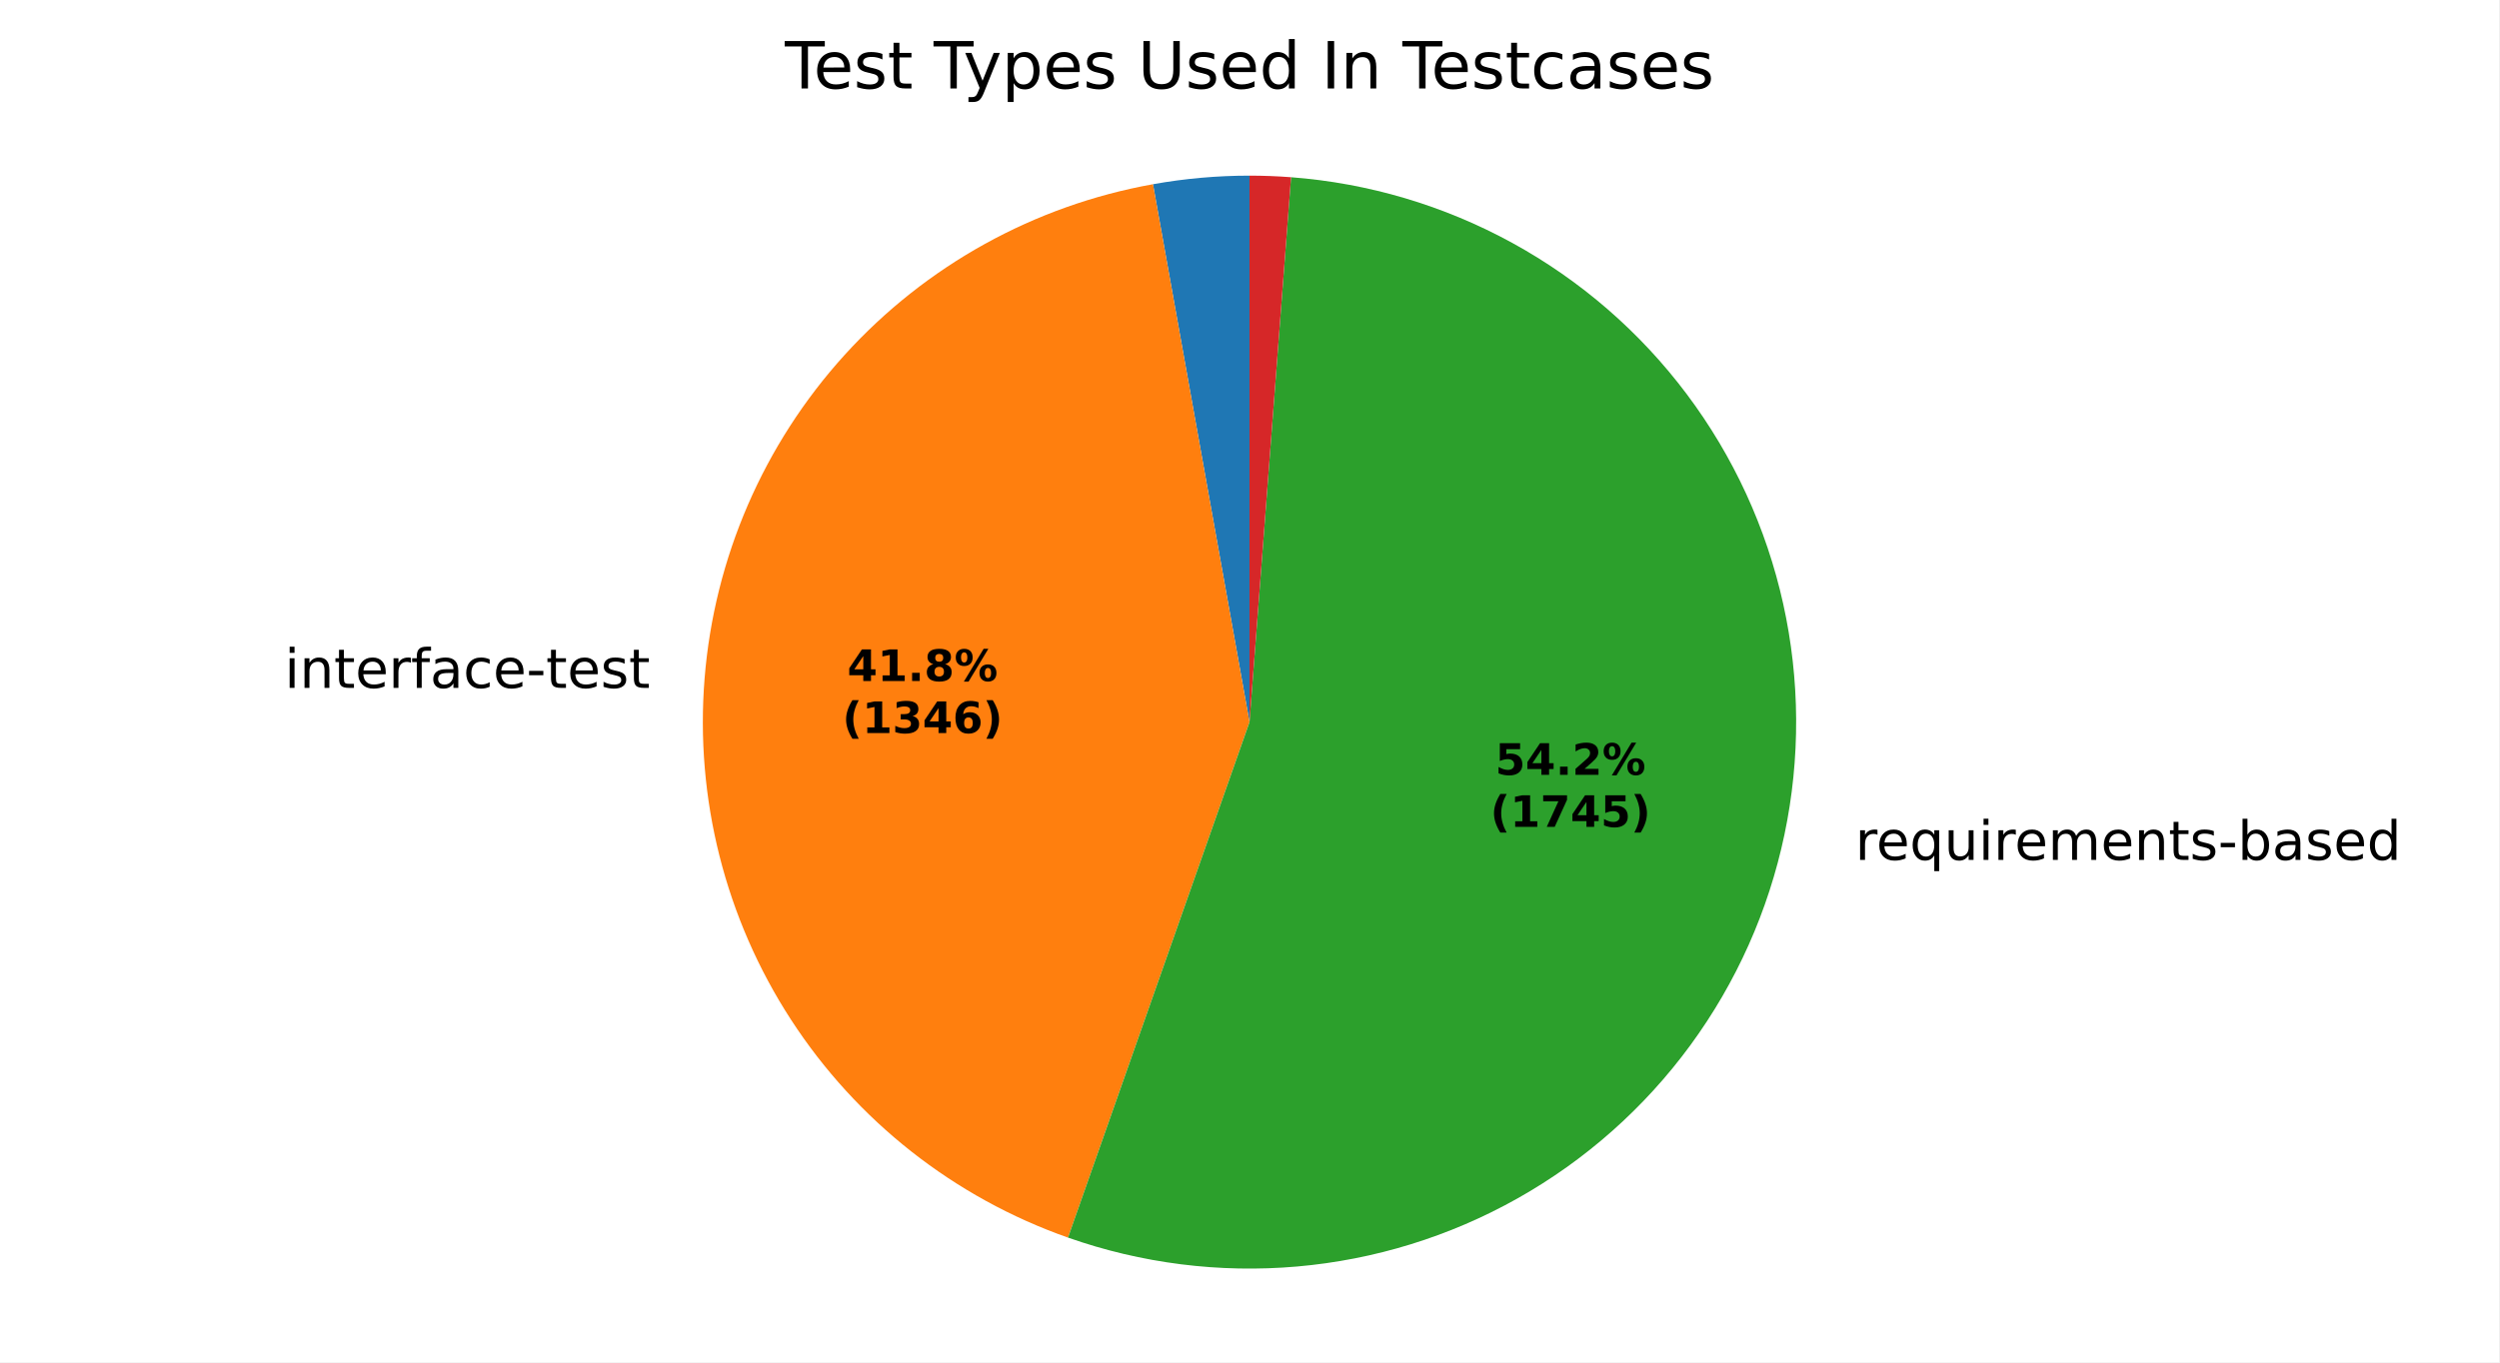
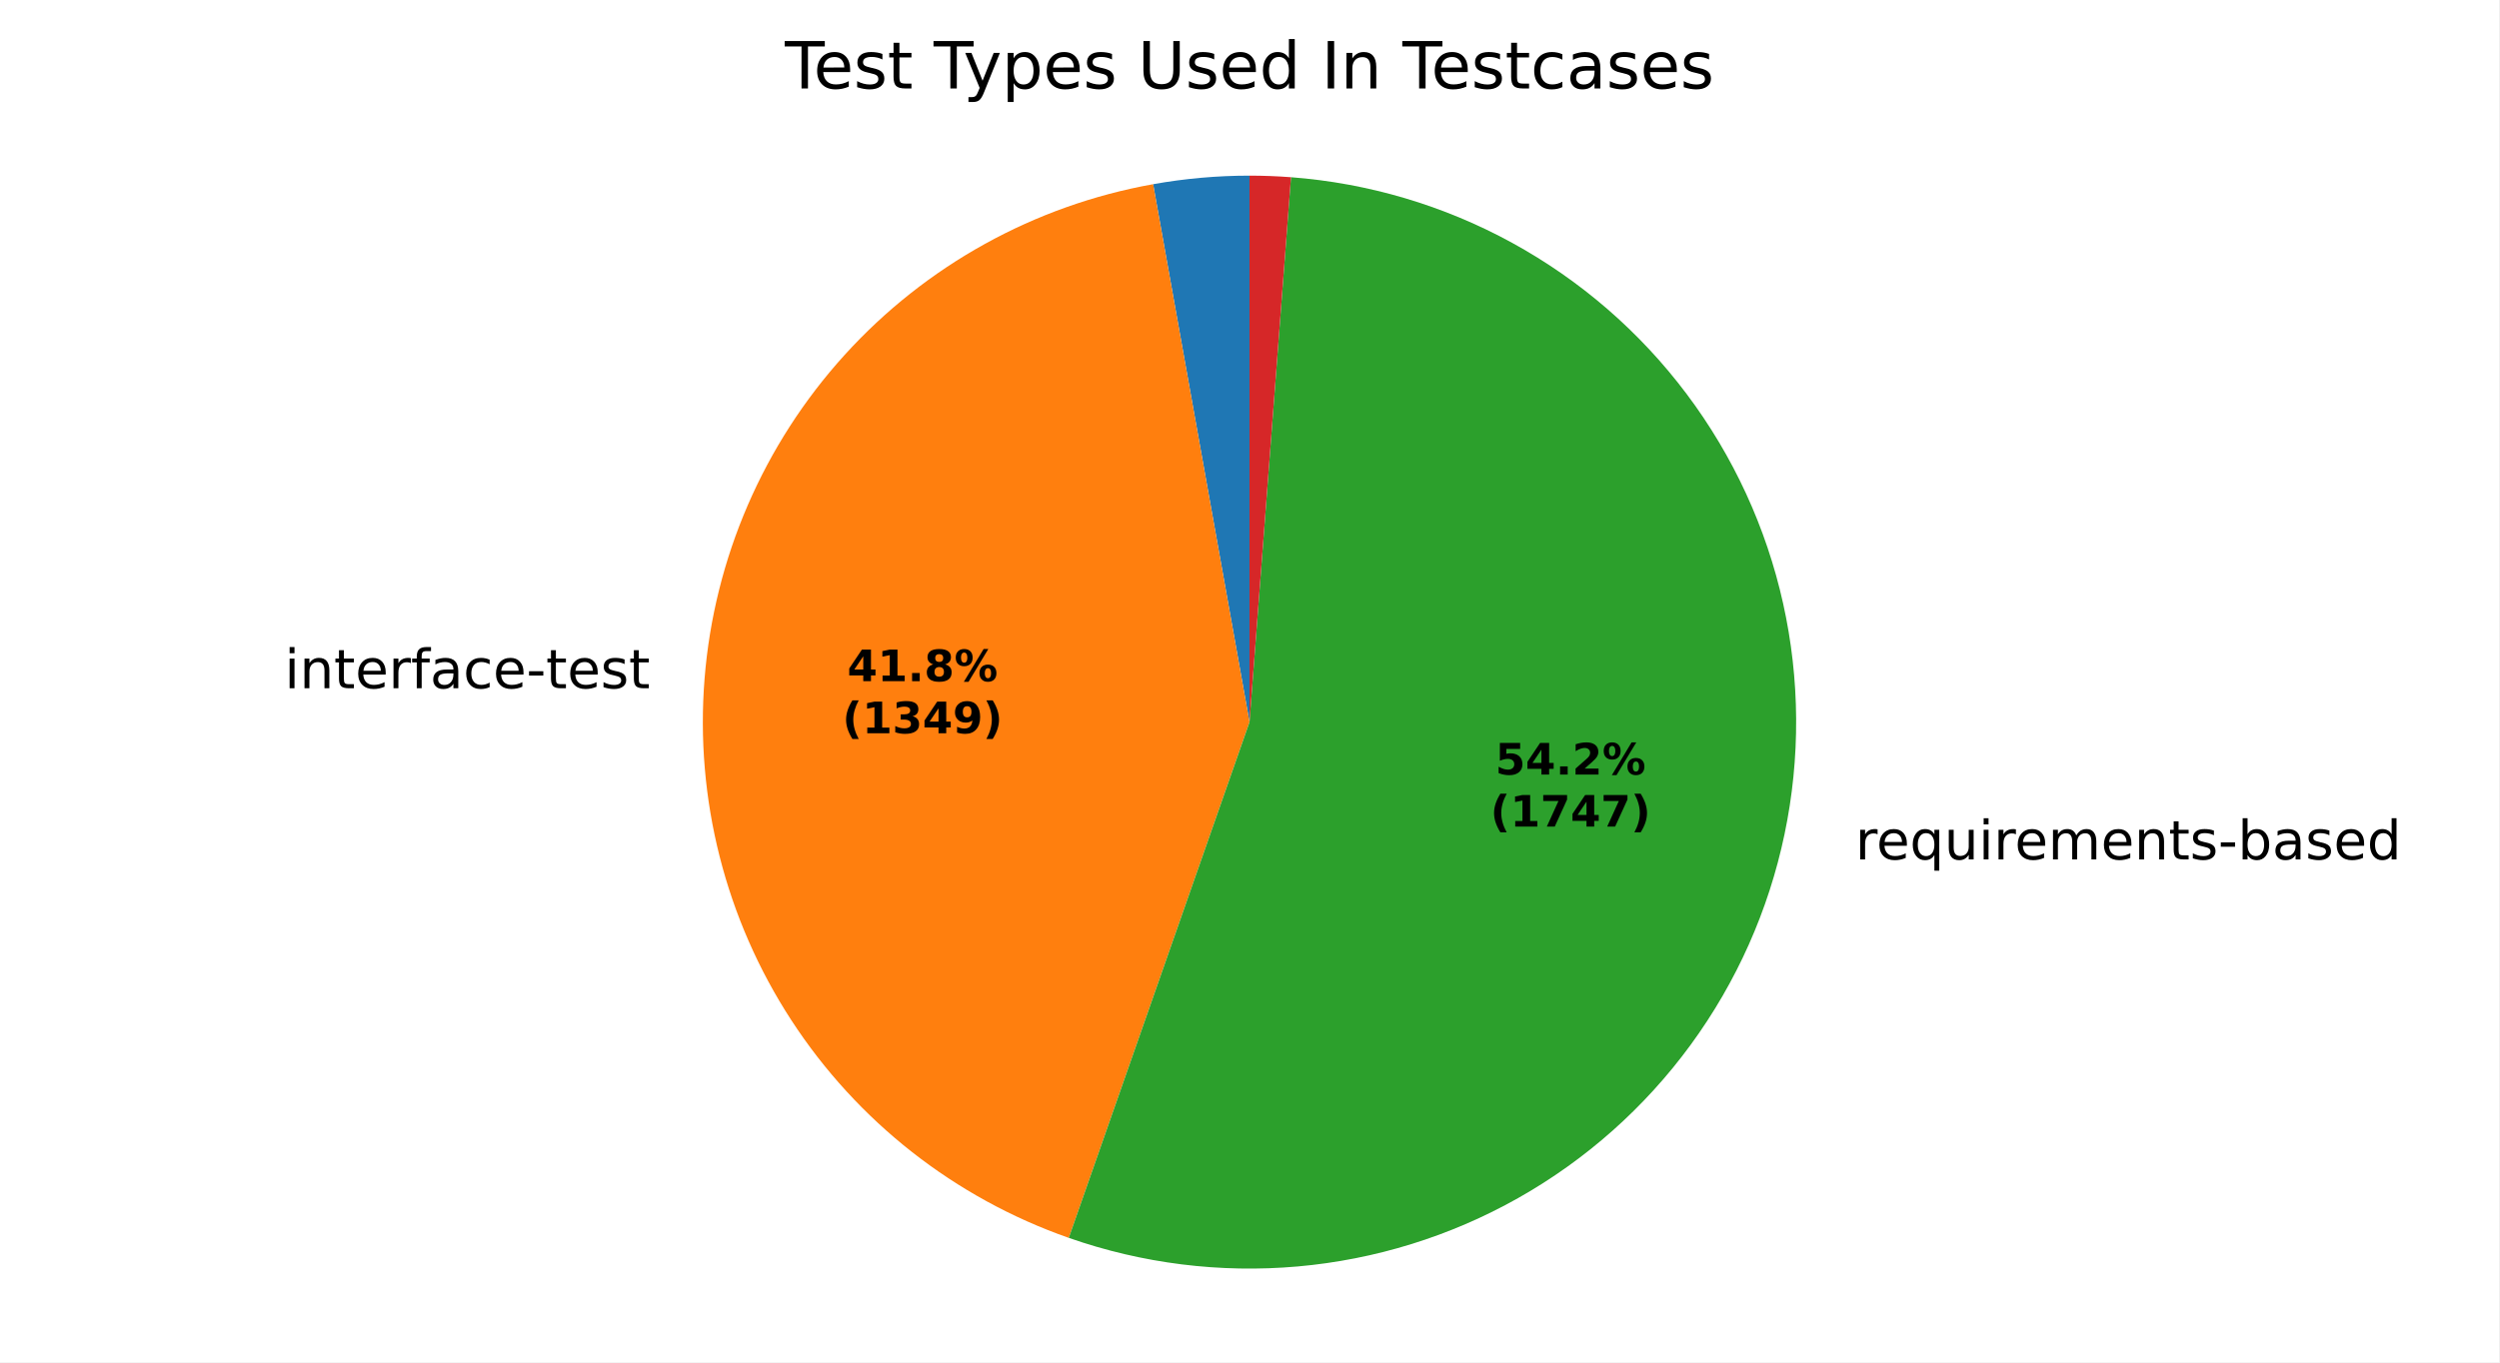
<svg xmlns="http://www.w3.org/2000/svg" xmlns:xlink="http://www.w3.org/1999/xlink" width="460.8pt" height="251.278pt" viewBox="0 0 460.8 251.278" version="1.1">
  <defs>
    <style type="text/css">*{stroke-linejoin: round; stroke-linecap: butt}</style>
  </defs>
  <g id="figure_1">
    <g id="patch_1">
      <path d="M 0 251.278  L 460.8 251.278  L 460.8 0  L 0 0  z " style="fill: #ffffff" />
    </g>
    <g id="axes_1">
      <g id="patch_2">
-         <path d="M 230.4 32.398  C 227.417 32.398 224.436 32.531 221.465 32.795  C 218.494 33.059 215.536 33.455 212.6 33.982  L 230.4 133.198  z " style="fill: #1f77b4" />
+         <path d="M 230.4 32.398  C 227.422 32.398 224.445 32.53 221.479 32.794  C 218.512 33.057 215.559 33.452 212.628 33.977  L 230.4 133.198  z " style="fill: #1f77b4" />
      </g>
      <g id="patch_3">
-         <path d="M 212.6 33.982  C 190.699 37.911 170.703 48.984 155.75 65.463  C 140.798 81.942 131.715 102.917 129.926 125.096  C 128.138 147.275 133.742 169.435 145.861 188.096  C 157.98 206.758 175.943 220.892 196.932 228.28  L 230.4 133.198  z " style="fill: #ff7f0e" />
+         <path d="M 212.628 33.977  C 190.71 37.903 170.699 48.983 155.739 65.475  C 140.779 81.968 131.697 102.962 129.921 125.157  C 128.145 147.353 133.772 169.524 145.919 188.186  C 158.066 206.847 176.06 220.968 197.075 228.33  L 230.4 133.198  z " style="fill: #ff7f0e" />
      </g>
      <g id="patch_4">
-         <path d="M 196.932 228.28  C 210.469 233.045 224.868 234.864 239.164 233.616  C 253.46 232.369 267.326 228.083 279.832 221.045  C 292.338 214.008 303.199 204.38 311.685 192.808  C 320.172 181.236 326.09 167.984 329.043 153.941  C 331.996 139.898 331.916 125.384 328.809 111.374  C 325.702 97.364 319.639 84.178 311.026 72.7  C 302.413 61.221 291.448 51.714 278.865 44.814  C 266.282 37.914 252.37 33.78 238.061 32.69  L 230.4 133.198  z " style="fill: #2ca02c" />
+         <path d="M 197.075 228.33  C 210.613 233.072 225.008 234.871 239.297 233.605  C 253.585 232.339 267.44 228.037 279.933 220.988  C 292.426 213.939 303.272 204.304 311.744 192.728  C 320.215 181.153 326.119 167.901 329.059 153.861  C 332 139.821 331.91 125.314 328.795 111.312  C 325.681 97.31 319.613 84.132 310.998 72.662  C 302.384 61.193 291.419 51.693 278.839 44.8  C 266.26 37.907 252.352 33.777 238.049 32.689  L 230.4 133.198  z " style="fill: #2ca02c" />
      </g>
      <g id="patch_5">
-         <path d="M 238.061 32.69  C 236.787 32.593 235.511 32.52 234.233 32.471  C 232.956 32.422 231.678 32.398 230.4 32.398  L 230.4 133.198  z " style="fill: #d62728" />
+         <path d="M 238.049 32.689  C 236.777 32.592 235.503 32.519 234.227 32.471  C 232.952 32.422 231.676 32.398 230.4 32.398  L 230.4 133.198  z " style="fill: #d62728" />
      </g>
      <g id="matplotlib.axis_1" />
      <g id="matplotlib.axis_2" />
      <g id="text_1">
-         <g transform="translate(49.28969 126.8837) scale(0.1 -0.1)">
+         <g transform="translate(49.28426 126.9513) scale(0.1 -0.1)">
          <defs>
            <path id="DejaVuSans-3" transform="scale(0.015625)" />
            <path id="DejaVuSans-4c" d="M 603 3500  L 1178 3500  L 1178 0  L 603 0  L 603 3500  z M 603 4863  L 1178 4863  L 1178 4134  L 603 4134  L 603 4863  z " transform="scale(0.015625)" />
            <path id="DejaVuSans-51" d="M 3513 2113  L 3513 0  L 2938 0  L 2938 2094  Q 2938 2591 2744 2837  Q 2550 3084 2163 3084  Q 1697 3084 1428 2787  Q 1159 2491 1159 1978  L 1159 0  L 581 0  L 581 3500  L 1159 3500  L 1159 2956  Q 1366 3272 1645 3428  Q 1925 3584 2291 3584  Q 2894 3584 3203 3211  Q 3513 2838 3513 2113  z " transform="scale(0.015625)" />
            <path id="DejaVuSans-57" d="M 1172 4494  L 1172 3500  L 2356 3500  L 2356 3053  L 1172 3053  L 1172 1153  Q 1172 725 1289 603  Q 1406 481 1766 481  L 2356 481  L 2356 0  L 1766 0  Q 1100 0 847 248  Q 594 497 594 1153  L 594 3053  L 172 3053  L 172 3500  L 594 3500  L 594 4494  L 1172 4494  z " transform="scale(0.015625)" />
            <path id="DejaVuSans-48" d="M 3597 1894  L 3597 1613  L 953 1613  Q 991 1019 1311 708  Q 1631 397 2203 397  Q 2534 397 2845 478  Q 3156 559 3463 722  L 3463 178  Q 3153 47 2828 -22  Q 2503 -91 2169 -91  Q 1331 -91 842 396  Q 353 884 353 1716  Q 353 2575 817 3079  Q 1281 3584 2069 3584  Q 2775 3584 3186 3129  Q 3597 2675 3597 1894  z M 3022 2063  Q 3016 2534 2758 2815  Q 2500 3097 2075 3097  Q 1594 3097 1305 2825  Q 1016 2553 972 2059  L 3022 2063  z " transform="scale(0.015625)" />
            <path id="DejaVuSans-55" d="M 2631 2963  Q 2534 3019 2420 3045  Q 2306 3072 2169 3072  Q 1681 3072 1420 2755  Q 1159 2438 1159 1844  L 1159 0  L 581 0  L 581 3500  L 1159 3500  L 1159 2956  Q 1341 3275 1631 3429  Q 1922 3584 2338 3584  Q 2397 3584 2469 3576  Q 2541 3569 2628 3553  L 2631 2963  z " transform="scale(0.015625)" />
            <path id="DejaVuSans-49" d="M 2375 4863  L 2375 4384  L 1825 4384  Q 1516 4384 1395 4259  Q 1275 4134 1275 3809  L 1275 3500  L 2222 3500  L 2222 3053  L 1275 3053  L 1275 0  L 697 0  L 697 3053  L 147 3053  L 147 3500  L 697 3500  L 697 3744  Q 697 4328 969 4595  Q 1241 4863 1831 4863  L 2375 4863  z " transform="scale(0.015625)" />
            <path id="DejaVuSans-44" d="M 2194 1759  Q 1497 1759 1228 1600  Q 959 1441 959 1056  Q 959 750 1161 570  Q 1363 391 1709 391  Q 2188 391 2477 730  Q 2766 1069 2766 1631  L 2766 1759  L 2194 1759  z M 3341 1997  L 3341 0  L 2766 0  L 2766 531  Q 2569 213 2275 61  Q 1981 -91 1556 -91  Q 1019 -91 701 211  Q 384 513 384 1019  Q 384 1609 779 1909  Q 1175 2209 1959 2209  L 2766 2209  L 2766 2266  Q 2766 2663 2505 2880  Q 2244 3097 1772 3097  Q 1472 3097 1187 3025  Q 903 2953 641 2809  L 641 3341  Q 956 3463 1253 3523  Q 1550 3584 1831 3584  Q 2591 3584 2966 3190  Q 3341 2797 3341 1997  z " transform="scale(0.015625)" />
            <path id="DejaVuSans-46" d="M 3122 3366  L 3122 2828  Q 2878 2963 2633 3030  Q 2388 3097 2138 3097  Q 1578 3097 1268 2742  Q 959 2388 959 1747  Q 959 1106 1268 751  Q 1578 397 2138 397  Q 2388 397 2633 464  Q 2878 531 3122 666  L 3122 134  Q 2881 22 2623 -34  Q 2366 -91 2075 -91  Q 1284 -91 818 406  Q 353 903 353 1747  Q 353 2603 823 3093  Q 1294 3584 2113 3584  Q 2378 3584 2631 3529  Q 2884 3475 3122 3366  z " transform="scale(0.015625)" />
            <path id="DejaVuSans-10" d="M 313 2009  L 1997 2009  L 1997 1497  L 313 1497  L 313 2009  z " transform="scale(0.015625)" />
            <path id="DejaVuSans-56" d="M 2834 3397  L 2834 2853  Q 2591 2978 2328 3040  Q 2066 3103 1784 3103  Q 1356 3103 1142 2972  Q 928 2841 928 2578  Q 928 2378 1081 2264  Q 1234 2150 1697 2047  L 1894 2003  Q 2506 1872 2764 1633  Q 3022 1394 3022 966  Q 3022 478 2636 193  Q 2250 -91 1575 -91  Q 1294 -91 989 -36  Q 684 19 347 128  L 347 722  Q 666 556 975 473  Q 1284 391 1588 391  Q 1994 391 2212 530  Q 2431 669 2431 922  Q 2431 1156 2273 1281  Q 2116 1406 1581 1522  L 1381 1569  Q 847 1681 609 1914  Q 372 2147 372 2553  Q 372 3047 722 3315  Q 1072 3584 1716 3584  Q 2034 3584 2315 3537  Q 2597 3491 2834 3397  z " transform="scale(0.015625)" />
          </defs>
          <use xlink:href="#DejaVuSans-3" />
          <use xlink:href="#DejaVuSans-4c" transform="translate(31.78125 0)" />
          <use xlink:href="#DejaVuSans-51" transform="translate(59.5625 0)" />
          <use xlink:href="#DejaVuSans-57" transform="translate(122.9375 0)" />
          <use xlink:href="#DejaVuSans-48" transform="translate(162.1406 0)" />
          <use xlink:href="#DejaVuSans-55" transform="translate(223.6719 0)" />
          <use xlink:href="#DejaVuSans-49" transform="translate(264.7812 0)" />
          <use xlink:href="#DejaVuSans-44" transform="translate(299.9844 0)" />
          <use xlink:href="#DejaVuSans-46" transform="translate(361.2656 0)" />
          <use xlink:href="#DejaVuSans-48" transform="translate(416.25 0)" />
          <use xlink:href="#DejaVuSans-10" transform="translate(477.7812 0)" />
          <use xlink:href="#DejaVuSans-57" transform="translate(513.8594 0)" />
          <use xlink:href="#DejaVuSans-48" transform="translate(553.0625 0)" />
          <use xlink:href="#DejaVuSans-56" transform="translate(614.5938 0)" />
          <use xlink:href="#DejaVuSans-57" transform="translate(666.6875 0)" />
        </g>
      </g>
      <g id="text_2">
-         <g transform="translate(338.907 158.6131) scale(0.1 -0.1)">
+         <g transform="translate(338.9254 158.5254) scale(0.1 -0.1)">
          <defs>
            <path id="DejaVuSans-54" d="M 947 1747  Q 947 1113 1208 752  Q 1469 391 1925 391  Q 2381 391 2643 752  Q 2906 1113 2906 1747  Q 2906 2381 2643 2742  Q 2381 3103 1925 3103  Q 1469 3103 1208 2742  Q 947 2381 947 1747  z M 2906 525  Q 2725 213 2448 61  Q 2172 -91 1784 -91  Q 1150 -91 751 415  Q 353 922 353 1747  Q 353 2572 751 3078  Q 1150 3584 1784 3584  Q 2172 3584 2448 3432  Q 2725 3281 2906 2969  L 2906 3500  L 3481 3500  L 3481 -1331  L 2906 -1331  L 2906 525  z " transform="scale(0.015625)" />
            <path id="DejaVuSans-58" d="M 544 1381  L 544 3500  L 1119 3500  L 1119 1403  Q 1119 906 1312 657  Q 1506 409 1894 409  Q 2359 409 2629 706  Q 2900 1003 2900 1516  L 2900 3500  L 3475 3500  L 3475 0  L 2900 0  L 2900 538  Q 2691 219 2414 64  Q 2138 -91 1772 -91  Q 1169 -91 856 284  Q 544 659 544 1381  z M 1991 3584  L 1991 3584  z " transform="scale(0.015625)" />
            <path id="DejaVuSans-50" d="M 3328 2828  Q 3544 3216 3844 3400  Q 4144 3584 4550 3584  Q 5097 3584 5394 3201  Q 5691 2819 5691 2113  L 5691 0  L 5113 0  L 5113 2094  Q 5113 2597 4934 2840  Q 4756 3084 4391 3084  Q 3944 3084 3684 2787  Q 3425 2491 3425 1978  L 3425 0  L 2847 0  L 2847 2094  Q 2847 2600 2669 2842  Q 2491 3084 2119 3084  Q 1678 3084 1418 2786  Q 1159 2488 1159 1978  L 1159 0  L 581 0  L 581 3500  L 1159 3500  L 1159 2956  Q 1356 3278 1631 3431  Q 1906 3584 2284 3584  Q 2666 3584 2933 3390  Q 3200 3197 3328 2828  z " transform="scale(0.015625)" />
            <path id="DejaVuSans-45" d="M 3116 1747  Q 3116 2381 2855 2742  Q 2594 3103 2138 3103  Q 1681 3103 1420 2742  Q 1159 2381 1159 1747  Q 1159 1113 1420 752  Q 1681 391 2138 391  Q 2594 391 2855 752  Q 3116 1113 3116 1747  z M 1159 2969  Q 1341 3281 1617 3432  Q 1894 3584 2278 3584  Q 2916 3584 3314 3078  Q 3713 2572 3713 1747  Q 3713 922 3314 415  Q 2916 -91 2278 -91  Q 1894 -91 1617 61  Q 1341 213 1159 525  L 1159 0  L 581 0  L 581 4863  L 1159 4863  L 1159 2969  z " transform="scale(0.015625)" />
            <path id="DejaVuSans-47" d="M 2906 2969  L 2906 4863  L 3481 4863  L 3481 0  L 2906 0  L 2906 525  Q 2725 213 2448 61  Q 2172 -91 1784 -91  Q 1150 -91 751 415  Q 353 922 353 1747  Q 353 2572 751 3078  Q 1150 3584 1784 3584  Q 2172 3584 2448 3432  Q 2725 3281 2906 2969  z M 947 1747  Q 947 1113 1208 752  Q 1469 391 1925 391  Q 2381 391 2643 752  Q 2906 1113 2906 1747  Q 2906 2381 2643 2742  Q 2381 3103 1925 3103  Q 1469 3103 1208 2742  Q 947 2381 947 1747  z " transform="scale(0.015625)" />
          </defs>
          <use xlink:href="#DejaVuSans-3" />
          <use xlink:href="#DejaVuSans-55" transform="translate(31.78125 0)" />
          <use xlink:href="#DejaVuSans-48" transform="translate(70.6875 0)" />
          <use xlink:href="#DejaVuSans-54" transform="translate(132.2188 0)" />
          <use xlink:href="#DejaVuSans-58" transform="translate(195.7031 0)" />
          <use xlink:href="#DejaVuSans-4c" transform="translate(259.0781 0)" />
          <use xlink:href="#DejaVuSans-55" transform="translate(286.8594 0)" />
          <use xlink:href="#DejaVuSans-48" transform="translate(325.7656 0)" />
          <use xlink:href="#DejaVuSans-50" transform="translate(387.2969 0)" />
          <use xlink:href="#DejaVuSans-48" transform="translate(484.7031 0)" />
          <use xlink:href="#DejaVuSans-51" transform="translate(546.2344 0)" />
          <use xlink:href="#DejaVuSans-57" transform="translate(609.6094 0)" />
          <use xlink:href="#DejaVuSans-56" transform="translate(648.8125 0)" />
          <use xlink:href="#DejaVuSans-10" transform="translate(700.9062 0)" />
          <use xlink:href="#DejaVuSans-45" transform="translate(736.9844 0)" />
          <use xlink:href="#DejaVuSans-44" transform="translate(800.4688 0)" />
          <use xlink:href="#DejaVuSans-56" transform="translate(861.75 0)" />
          <use xlink:href="#DejaVuSans-48" transform="translate(913.8438 0)" />
          <use xlink:href="#DejaVuSans-47" transform="translate(975.375 0)" />
        </g>
      </g>
      <g id="text_3">
-         <g transform="translate(156.2388 125.6141) scale(0.08 -0.08)">
+         <g transform="translate(156.2358 125.651) scale(0.08 -0.08)">
          <defs>
            <path id="DejaVuSans-Bold-17" d="M 2356 3675  L 1038 1722  L 2356 1722  L 2356 3675  z M 2156 4666  L 3494 4666  L 3494 1722  L 4159 1722  L 4159 850  L 3494 850  L 3494 0  L 2356 0  L 2356 850  L 288 850  L 288 1881  L 2156 4666  z " transform="scale(0.015625)" />
            <path id="DejaVuSans-Bold-14" d="M 750 831  L 1813 831  L 1813 3847  L 722 3622  L 722 4441  L 1806 4666  L 2950 4666  L 2950 831  L 4013 831  L 4013 0  L 750 0  L 750 831  z " transform="scale(0.015625)" />
            <path id="DejaVuSans-Bold-11" d="M 653 1209  L 1778 1209  L 1778 0  L 653 0  L 653 1209  z " transform="scale(0.015625)" />
            <path id="DejaVuSans-Bold-1b" d="M 2228 2088  Q 1891 2088 1709 1903  Q 1528 1719 1528 1375  Q 1528 1031 1709 848  Q 1891 666 2228 666  Q 2563 666 2741 848  Q 2919 1031 2919 1375  Q 2919 1722 2741 1905  Q 2563 2088 2228 2088  z M 1350 2484  Q 925 2613 709 2878  Q 494 3144 494 3541  Q 494 4131 934 4440  Q 1375 4750 2228 4750  Q 3075 4750 3515 4442  Q 3956 4134 3956 3541  Q 3956 3144 3739 2878  Q 3522 2613 3097 2484  Q 3572 2353 3814 2058  Q 4056 1763 4056 1313  Q 4056 619 3595 264  Q 3134 -91 2228 -91  Q 1319 -91 855 264  Q 391 619 391 1313  Q 391 1763 633 2058  Q 875 2353 1350 2484  z M 1631 3419  Q 1631 3141 1786 2991  Q 1941 2841 2228 2841  Q 2509 2841 2662 2991  Q 2816 3141 2816 3419  Q 2816 3697 2662 3845  Q 2509 3994 2228 3994  Q 1941 3994 1786 3844  Q 1631 3694 1631 3419  z " transform="scale(0.015625)" />
            <path id="DejaVuSans-Bold-8" d="M 4959 1925  Q 4738 1925 4616 1733  Q 4494 1541 4494 1184  Q 4494 825 4614 633  Q 4734 441 4959 441  Q 5184 441 5303 633  Q 5422 825 5422 1184  Q 5422 1541 5301 1733  Q 5181 1925 4959 1925  z M 4959 2450  Q 5541 2450 5875 2112  Q 6209 1775 6209 1184  Q 6209 594 5875 251  Q 5541 -91 4959 -91  Q 4378 -91 4042 251  Q 3706 594 3706 1184  Q 3706 1772 4042 2111  Q 4378 2450 4959 2450  z M 2094 -91  L 1403 -91  L 4319 4750  L 5013 4750  L 2094 -91  z M 1453 4750  Q 2034 4750 2367 4411  Q 2700 4072 2700 3481  Q 2700 2891 2367 2550  Q 2034 2209 1453 2209  Q 872 2209 539 2550  Q 206 2891 206 3481  Q 206 4072 539 4411  Q 872 4750 1453 4750  z M 1453 4225  Q 1228 4225 1106 4031  Q 984 3838 984 3481  Q 984 3122 1106 2926  Q 1228 2731 1453 2731  Q 1678 2731 1798 2926  Q 1919 3122 1919 3481  Q 1919 3838 1797 4031  Q 1675 4225 1453 4225  z " transform="scale(0.015625)" />
          </defs>
          <use xlink:href="#DejaVuSans-Bold-17" />
          <use xlink:href="#DejaVuSans-Bold-14" transform="translate(69.57812 0)" />
          <use xlink:href="#DejaVuSans-Bold-11" transform="translate(139.1562 0)" />
          <use xlink:href="#DejaVuSans-Bold-1b" transform="translate(177.1406 0)" />
          <use xlink:href="#DejaVuSans-Bold-8" transform="translate(246.7188 0)" />
        </g>
-         <g transform="translate(155.3269 135.2157) scale(0.08 -0.08)">
+         <g transform="translate(155.324 135.2526) scale(0.08 -0.08)">
          <defs>
            <path id="DejaVuSans-Bold-b" d="M 2413 -844  L 1484 -844  Q 1006 -72 778 623  Q 550 1319 550 2003  Q 550 2688 779 3389  Q 1009 4091 1484 4856  L 2413 4856  Q 2013 4116 1813 3408  Q 1613 2700 1613 2009  Q 1613 1319 1811 609  Q 2009 -100 2413 -844  z " transform="scale(0.015625)" />
            <path id="DejaVuSans-Bold-16" d="M 2981 2516  Q 3453 2394 3698 2092  Q 3944 1791 3944 1325  Q 3944 631 3412 270  Q 2881 -91 1863 -91  Q 1503 -91 1142 -33  Q 781 25 428 141  L 428 1069  Q 766 900 1098 814  Q 1431 728 1753 728  Q 2231 728 2486 893  Q 2741 1059 2741 1369  Q 2741 1688 2480 1852  Q 2219 2016 1709 2016  L 1228 2016  L 1228 2791  L 1734 2791  Q 2188 2791 2409 2933  Q 2631 3075 2631 3366  Q 2631 3634 2415 3781  Q 2200 3928 1806 3928  Q 1516 3928 1219 3862  Q 922 3797 628 3669  L 628 4550  Q 984 4650 1334 4700  Q 1684 4750 2022 4750  Q 2931 4750 3382 4451  Q 3834 4153 3834 3553  Q 3834 3144 3618 2883  Q 3403 2622 2981 2516  z " transform="scale(0.015625)" />
-             <path id="DejaVuSans-Bold-19" d="M 2316 2303  Q 2000 2303 1842 2098  Q 1684 1894 1684 1484  Q 1684 1075 1842 870  Q 2000 666 2316 666  Q 2634 666 2792 870  Q 2950 1075 2950 1484  Q 2950 1894 2792 2098  Q 2634 2303 2316 2303  z M 3803 4544  L 3803 3681  Q 3506 3822 3243 3889  Q 2981 3956 2731 3956  Q 2194 3956 1894 3657  Q 1594 3359 1544 2772  Q 1750 2925 1990 3001  Q 2231 3078 2516 3078  Q 3231 3078 3670 2659  Q 4109 2241 4109 1563  Q 4109 813 3618 361  Q 3128 -91 2303 -91  Q 1394 -91 895 523  Q 397 1138 397 2266  Q 397 3422 980 4083  Q 1563 4744 2578 4744  Q 2900 4744 3203 4694  Q 3506 4644 3803 4544  z " transform="scale(0.015625)" />
+             <path id="DejaVuSans-Bold-1c" d="M 641 103  L 641 966  Q 928 831 1190 764  Q 1453 697 1709 697  Q 2247 697 2547 995  Q 2847 1294 2900 1881  Q 2688 1725 2447 1647  Q 2206 1569 1925 1569  Q 1209 1569 770 1986  Q 331 2403 331 3084  Q 331 3838 820 4291  Q 1309 4744 2131 4744  Q 3044 4744 3544 4128  Q 4044 3513 4044 2388  Q 4044 1231 3459 570  Q 2875 -91 1856 -91  Q 1528 -91 1228 -42  Q 928 6 641 103  z M 2125 2350  Q 2441 2350 2600 2554  Q 2759 2759 2759 3169  Q 2759 3575 2600 3781  Q 2441 3988 2125 3988  Q 1809 3988 1650 3781  Q 1491 3575 1491 3169  Q 1491 2759 1650 2554  Q 1809 2350 2125 2350  z " transform="scale(0.015625)" />
            <path id="DejaVuSans-Bold-c" d="M 513 -844  Q 913 -100 1113 609  Q 1313 1319 1313 2009  Q 1313 2700 1113 3408  Q 913 4116 513 4856  L 1441 4856  Q 1916 4091 2145 3389  Q 2375 2688 2375 2003  Q 2375 1319 2147 623  Q 1919 -72 1441 -844  L 513 -844  z " transform="scale(0.015625)" />
          </defs>
          <use xlink:href="#DejaVuSans-Bold-b" />
          <use xlink:href="#DejaVuSans-Bold-14" transform="translate(45.70312 0)" />
          <use xlink:href="#DejaVuSans-Bold-16" transform="translate(115.2812 0)" />
          <use xlink:href="#DejaVuSans-Bold-17" transform="translate(184.8594 0)" />
-           <use xlink:href="#DejaVuSans-Bold-19" transform="translate(254.4375 0)" />
+           <use xlink:href="#DejaVuSans-Bold-1c" transform="translate(254.4375 0)" />
          <use xlink:href="#DejaVuSans-Bold-c" transform="translate(324.0156 0)" />
        </g>
      </g>
      <g id="text_4">
-         <g transform="translate(275.7087 142.9211) scale(0.08 -0.08)">
+         <g transform="translate(275.7188 142.8733) scale(0.08 -0.08)">
          <defs>
            <path id="DejaVuSans-Bold-18" d="M 678 4666  L 3669 4666  L 3669 3781  L 1638 3781  L 1638 3059  Q 1775 3097 1914 3117  Q 2053 3138 2203 3138  Q 3056 3138 3531 2711  Q 4006 2284 4006 1522  Q 4006 766 3489 337  Q 2972 -91 2053 -91  Q 1656 -91 1267 -14  Q 878 63 494 219  L 494 1166  Q 875 947 1217 837  Q 1559 728 1863 728  Q 2300 728 2551 942  Q 2803 1156 2803 1522  Q 2803 1891 2551 2103  Q 2300 2316 1863 2316  Q 1603 2316 1309 2248  Q 1016 2181 678 2041  L 678 4666  z " transform="scale(0.015625)" />
            <path id="DejaVuSans-Bold-15" d="M 1844 884  L 3897 884  L 3897 0  L 506 0  L 506 884  L 2209 2388  Q 2438 2594 2547 2791  Q 2656 2988 2656 3200  Q 2656 3528 2436 3728  Q 2216 3928 1850 3928  Q 1569 3928 1234 3808  Q 900 3688 519 3450  L 519 4475  Q 925 4609 1322 4679  Q 1719 4750 2100 4750  Q 2938 4750 3402 4381  Q 3866 4013 3866 3353  Q 3866 2972 3669 2642  Q 3472 2313 2841 1759  L 1844 884  z " transform="scale(0.015625)" />
          </defs>
          <use xlink:href="#DejaVuSans-Bold-18" />
          <use xlink:href="#DejaVuSans-Bold-17" transform="translate(69.57812 0)" />
          <use xlink:href="#DejaVuSans-Bold-11" transform="translate(139.1562 0)" />
          <use xlink:href="#DejaVuSans-Bold-15" transform="translate(177.1406 0)" />
          <use xlink:href="#DejaVuSans-Bold-8" transform="translate(246.7188 0)" />
        </g>
-         <g transform="translate(274.7969 152.5226) scale(0.08 -0.08)">
+         <g transform="translate(274.8069 152.4748) scale(0.08 -0.08)">
          <defs>
            <path id="DejaVuSans-Bold-1a" d="M 428 4666  L 3944 4666  L 3944 3988  L 2125 0  L 953 0  L 2675 3781  L 428 3781  L 428 4666  z " transform="scale(0.015625)" />
          </defs>
          <use xlink:href="#DejaVuSans-Bold-b" />
          <use xlink:href="#DejaVuSans-Bold-14" transform="translate(45.70312 0)" />
          <use xlink:href="#DejaVuSans-Bold-1a" transform="translate(115.2812 0)" />
          <use xlink:href="#DejaVuSans-Bold-17" transform="translate(184.8594 0)" />
-           <use xlink:href="#DejaVuSans-Bold-18" transform="translate(254.4375 0)" />
+           <use xlink:href="#DejaVuSans-Bold-1a" transform="translate(254.4375 0)" />
          <use xlink:href="#DejaVuSans-Bold-c" transform="translate(324.0156 0)" />
        </g>
      </g>
      <g id="text_5">
        <g transform="translate(144.7247 16.31812) scale(0.12 -0.12)">
          <defs>
            <path id="DejaVuSans-37" d="M -19 4666  L 3928 4666  L 3928 4134  L 2272 4134  L 2272 0  L 1638 0  L 1638 4134  L -19 4134  L -19 4666  z " transform="scale(0.015625)" />
            <path id="DejaVuSans-5c" d="M 2059 -325  Q 1816 -950 1584 -1140  Q 1353 -1331 966 -1331  L 506 -1331  L 506 -850  L 844 -850  Q 1081 -850 1212 -737  Q 1344 -625 1503 -206  L 1606 56  L 191 3500  L 800 3500  L 1894 763  L 2988 3500  L 3597 3500  L 2059 -325  z " transform="scale(0.015625)" />
            <path id="DejaVuSans-53" d="M 1159 525  L 1159 -1331  L 581 -1331  L 581 3500  L 1159 3500  L 1159 2969  Q 1341 3281 1617 3432  Q 1894 3584 2278 3584  Q 2916 3584 3314 3078  Q 3713 2572 3713 1747  Q 3713 922 3314 415  Q 2916 -91 2278 -91  Q 1894 -91 1617 61  Q 1341 213 1159 525  z M 3116 1747  Q 3116 2381 2855 2742  Q 2594 3103 2138 3103  Q 1681 3103 1420 2742  Q 1159 2381 1159 1747  Q 1159 1113 1420 752  Q 1681 391 2138 391  Q 2594 391 2855 752  Q 3116 1113 3116 1747  z " transform="scale(0.015625)" />
            <path id="DejaVuSans-38" d="M 556 4666  L 1191 4666  L 1191 1831  Q 1191 1081 1462 751  Q 1734 422 2344 422  Q 2950 422 3222 751  Q 3494 1081 3494 1831  L 3494 4666  L 4128 4666  L 4128 1753  Q 4128 841 3676 375  Q 3225 -91 2344 -91  Q 1459 -91 1007 375  Q 556 841 556 1753  L 556 4666  z " transform="scale(0.015625)" />
            <path id="DejaVuSans-2c" d="M 628 4666  L 1259 4666  L 1259 0  L 628 0  L 628 4666  z " transform="scale(0.015625)" />
          </defs>
          <use xlink:href="#DejaVuSans-37" />
          <use xlink:href="#DejaVuSans-48" transform="translate(44.09375 0)" />
          <use xlink:href="#DejaVuSans-56" transform="translate(105.625 0)" />
          <use xlink:href="#DejaVuSans-57" transform="translate(157.7188 0)" />
          <use xlink:href="#DejaVuSans-3" transform="translate(196.9219 0)" />
          <use xlink:href="#DejaVuSans-37" transform="translate(228.7031 0)" />
          <use xlink:href="#DejaVuSans-5c" transform="translate(274.2031 0)" />
          <use xlink:href="#DejaVuSans-53" transform="translate(333.3906 0)" />
          <use xlink:href="#DejaVuSans-48" transform="translate(396.875 0)" />
          <use xlink:href="#DejaVuSans-56" transform="translate(458.4062 0)" />
          <use xlink:href="#DejaVuSans-3" transform="translate(510.5 0)" />
          <use xlink:href="#DejaVuSans-38" transform="translate(542.2812 0)" />
          <use xlink:href="#DejaVuSans-56" transform="translate(615.4688 0)" />
          <use xlink:href="#DejaVuSans-48" transform="translate(667.5625 0)" />
          <use xlink:href="#DejaVuSans-47" transform="translate(729.0938 0)" />
          <use xlink:href="#DejaVuSans-3" transform="translate(792.5781 0)" />
          <use xlink:href="#DejaVuSans-2c" transform="translate(824.3594 0)" />
          <use xlink:href="#DejaVuSans-51" transform="translate(853.8594 0)" />
          <use xlink:href="#DejaVuSans-3" transform="translate(917.2344 0)" />
          <use xlink:href="#DejaVuSans-37" transform="translate(949.0156 0)" />
          <use xlink:href="#DejaVuSans-48" transform="translate(993.1094 0)" />
          <use xlink:href="#DejaVuSans-56" transform="translate(1054.641 0)" />
          <use xlink:href="#DejaVuSans-57" transform="translate(1106.734 0)" />
          <use xlink:href="#DejaVuSans-46" transform="translate(1145.938 0)" />
          <use xlink:href="#DejaVuSans-44" transform="translate(1200.922 0)" />
          <use xlink:href="#DejaVuSans-56" transform="translate(1262.203 0)" />
          <use xlink:href="#DejaVuSans-48" transform="translate(1314.297 0)" />
          <use xlink:href="#DejaVuSans-56" transform="translate(1375.828 0)" />
        </g>
      </g>
    </g>
  </g>
</svg>
